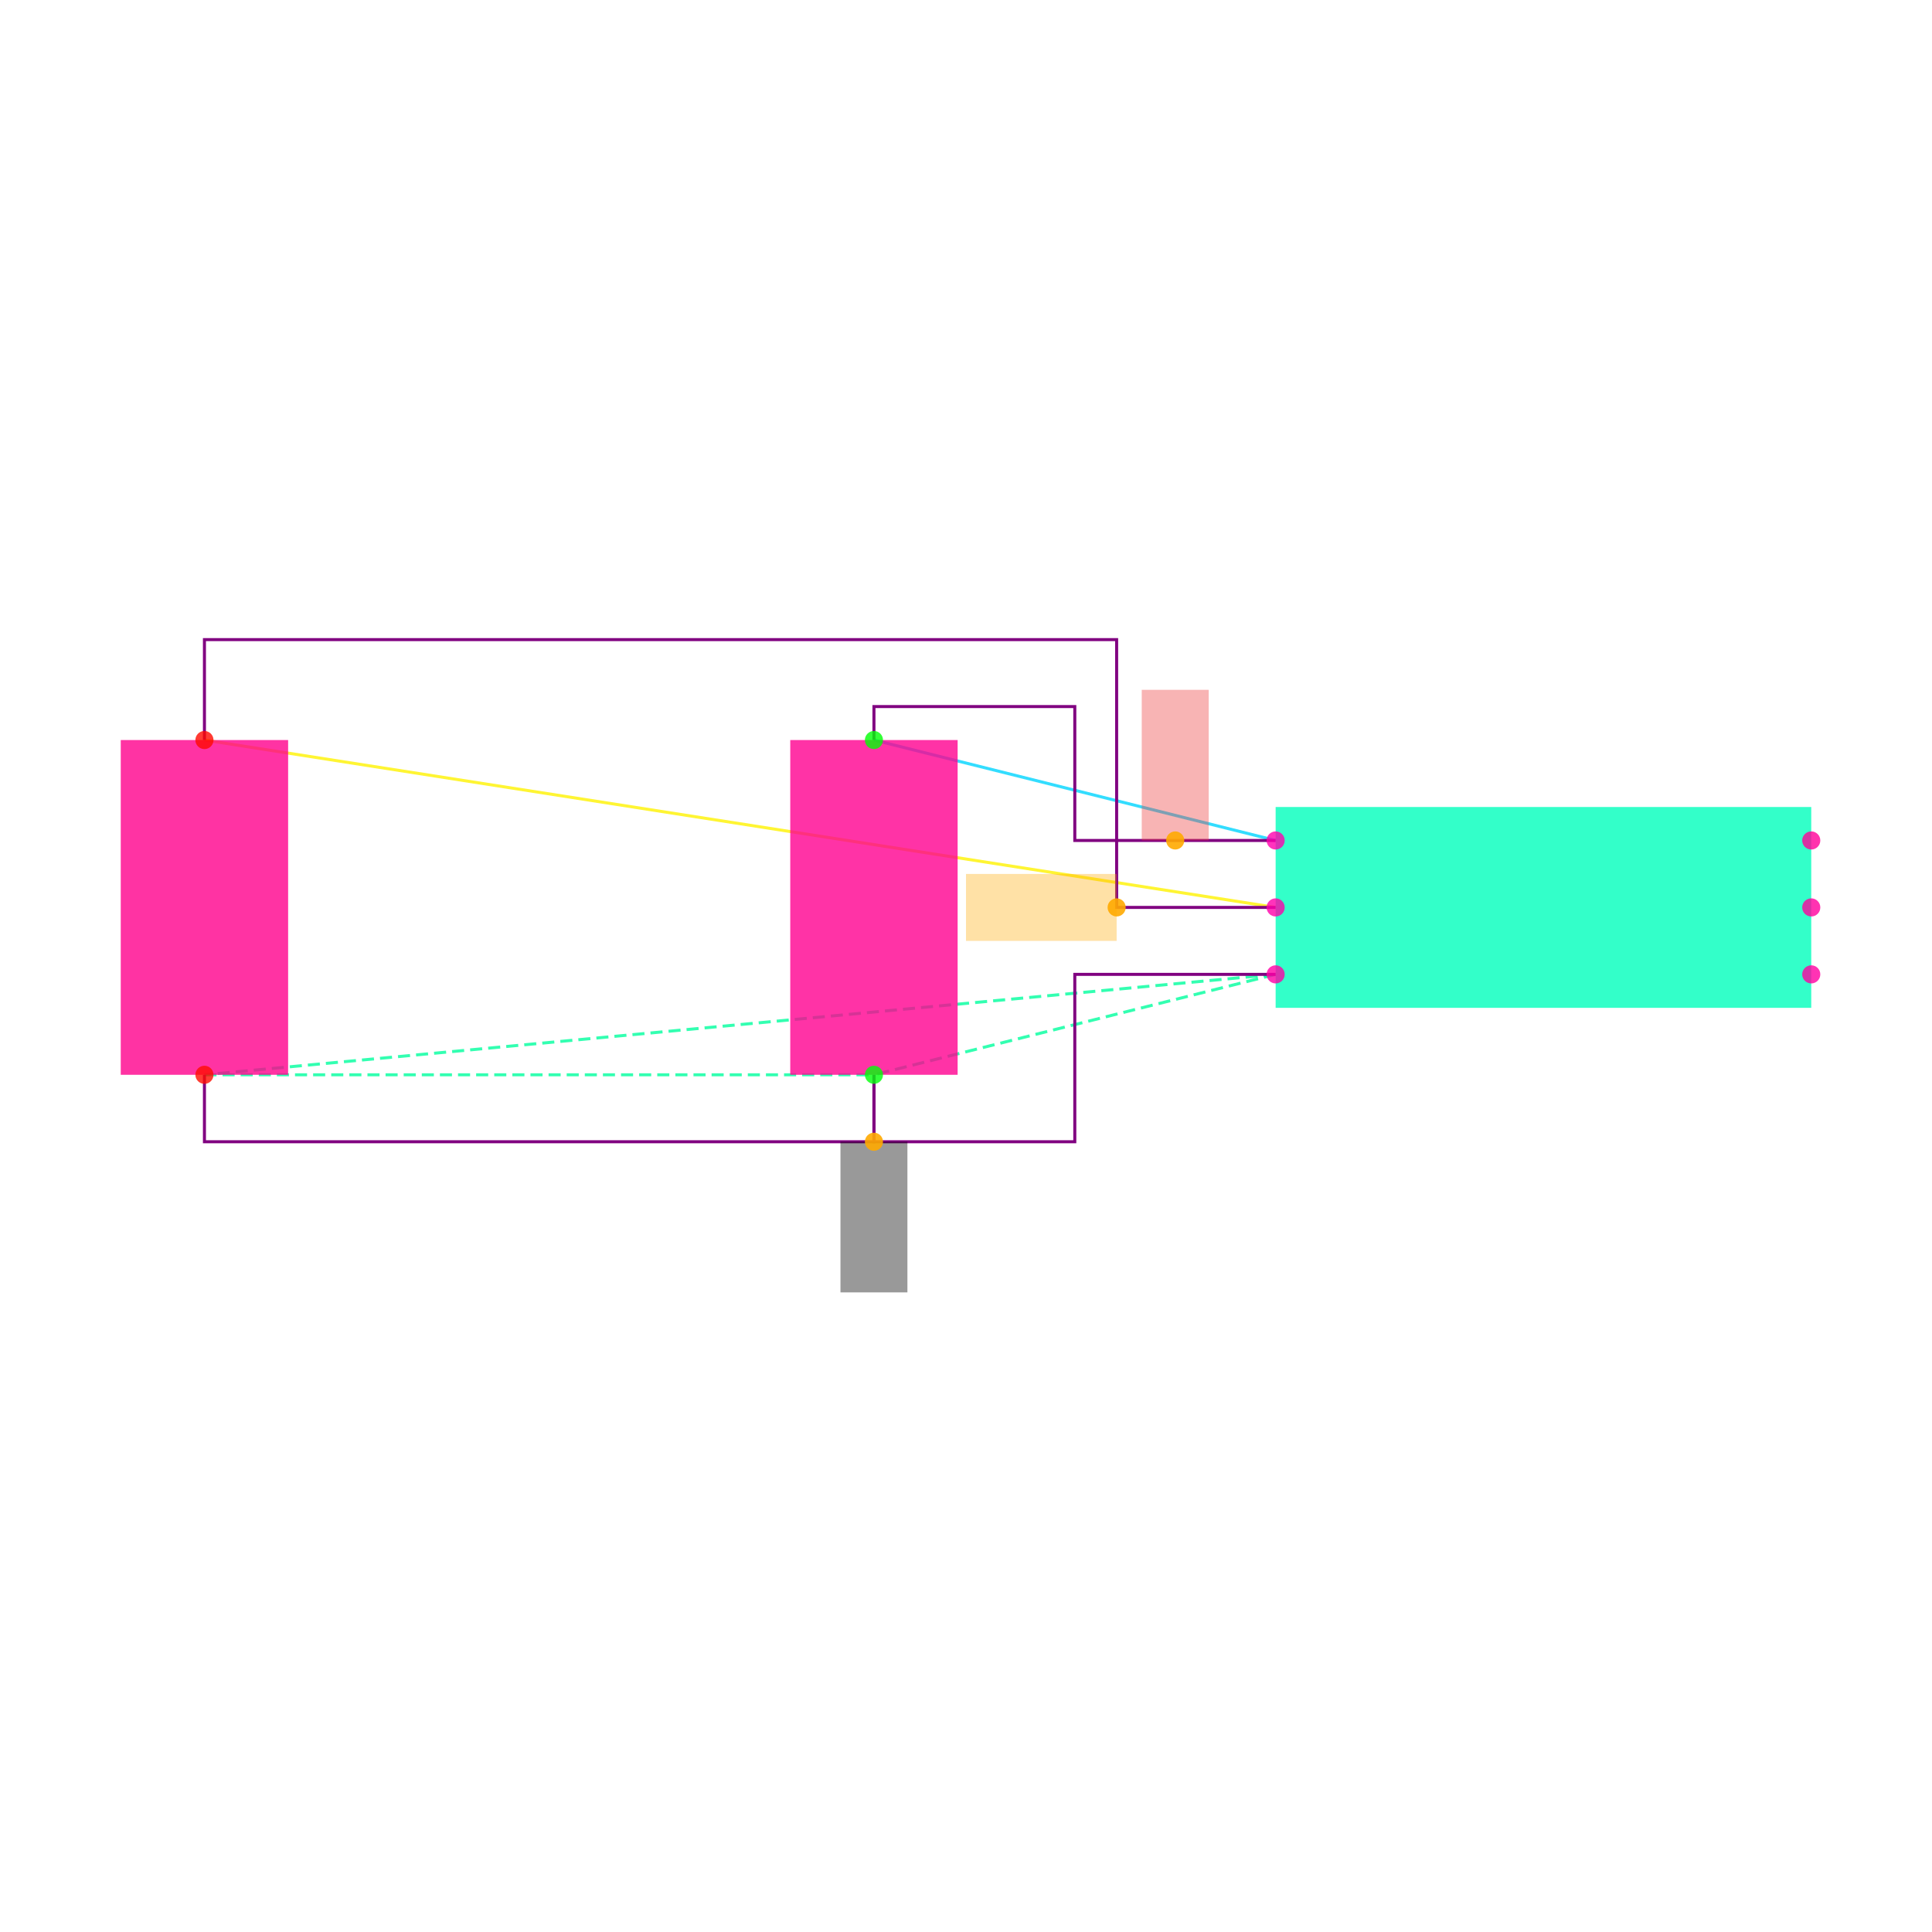
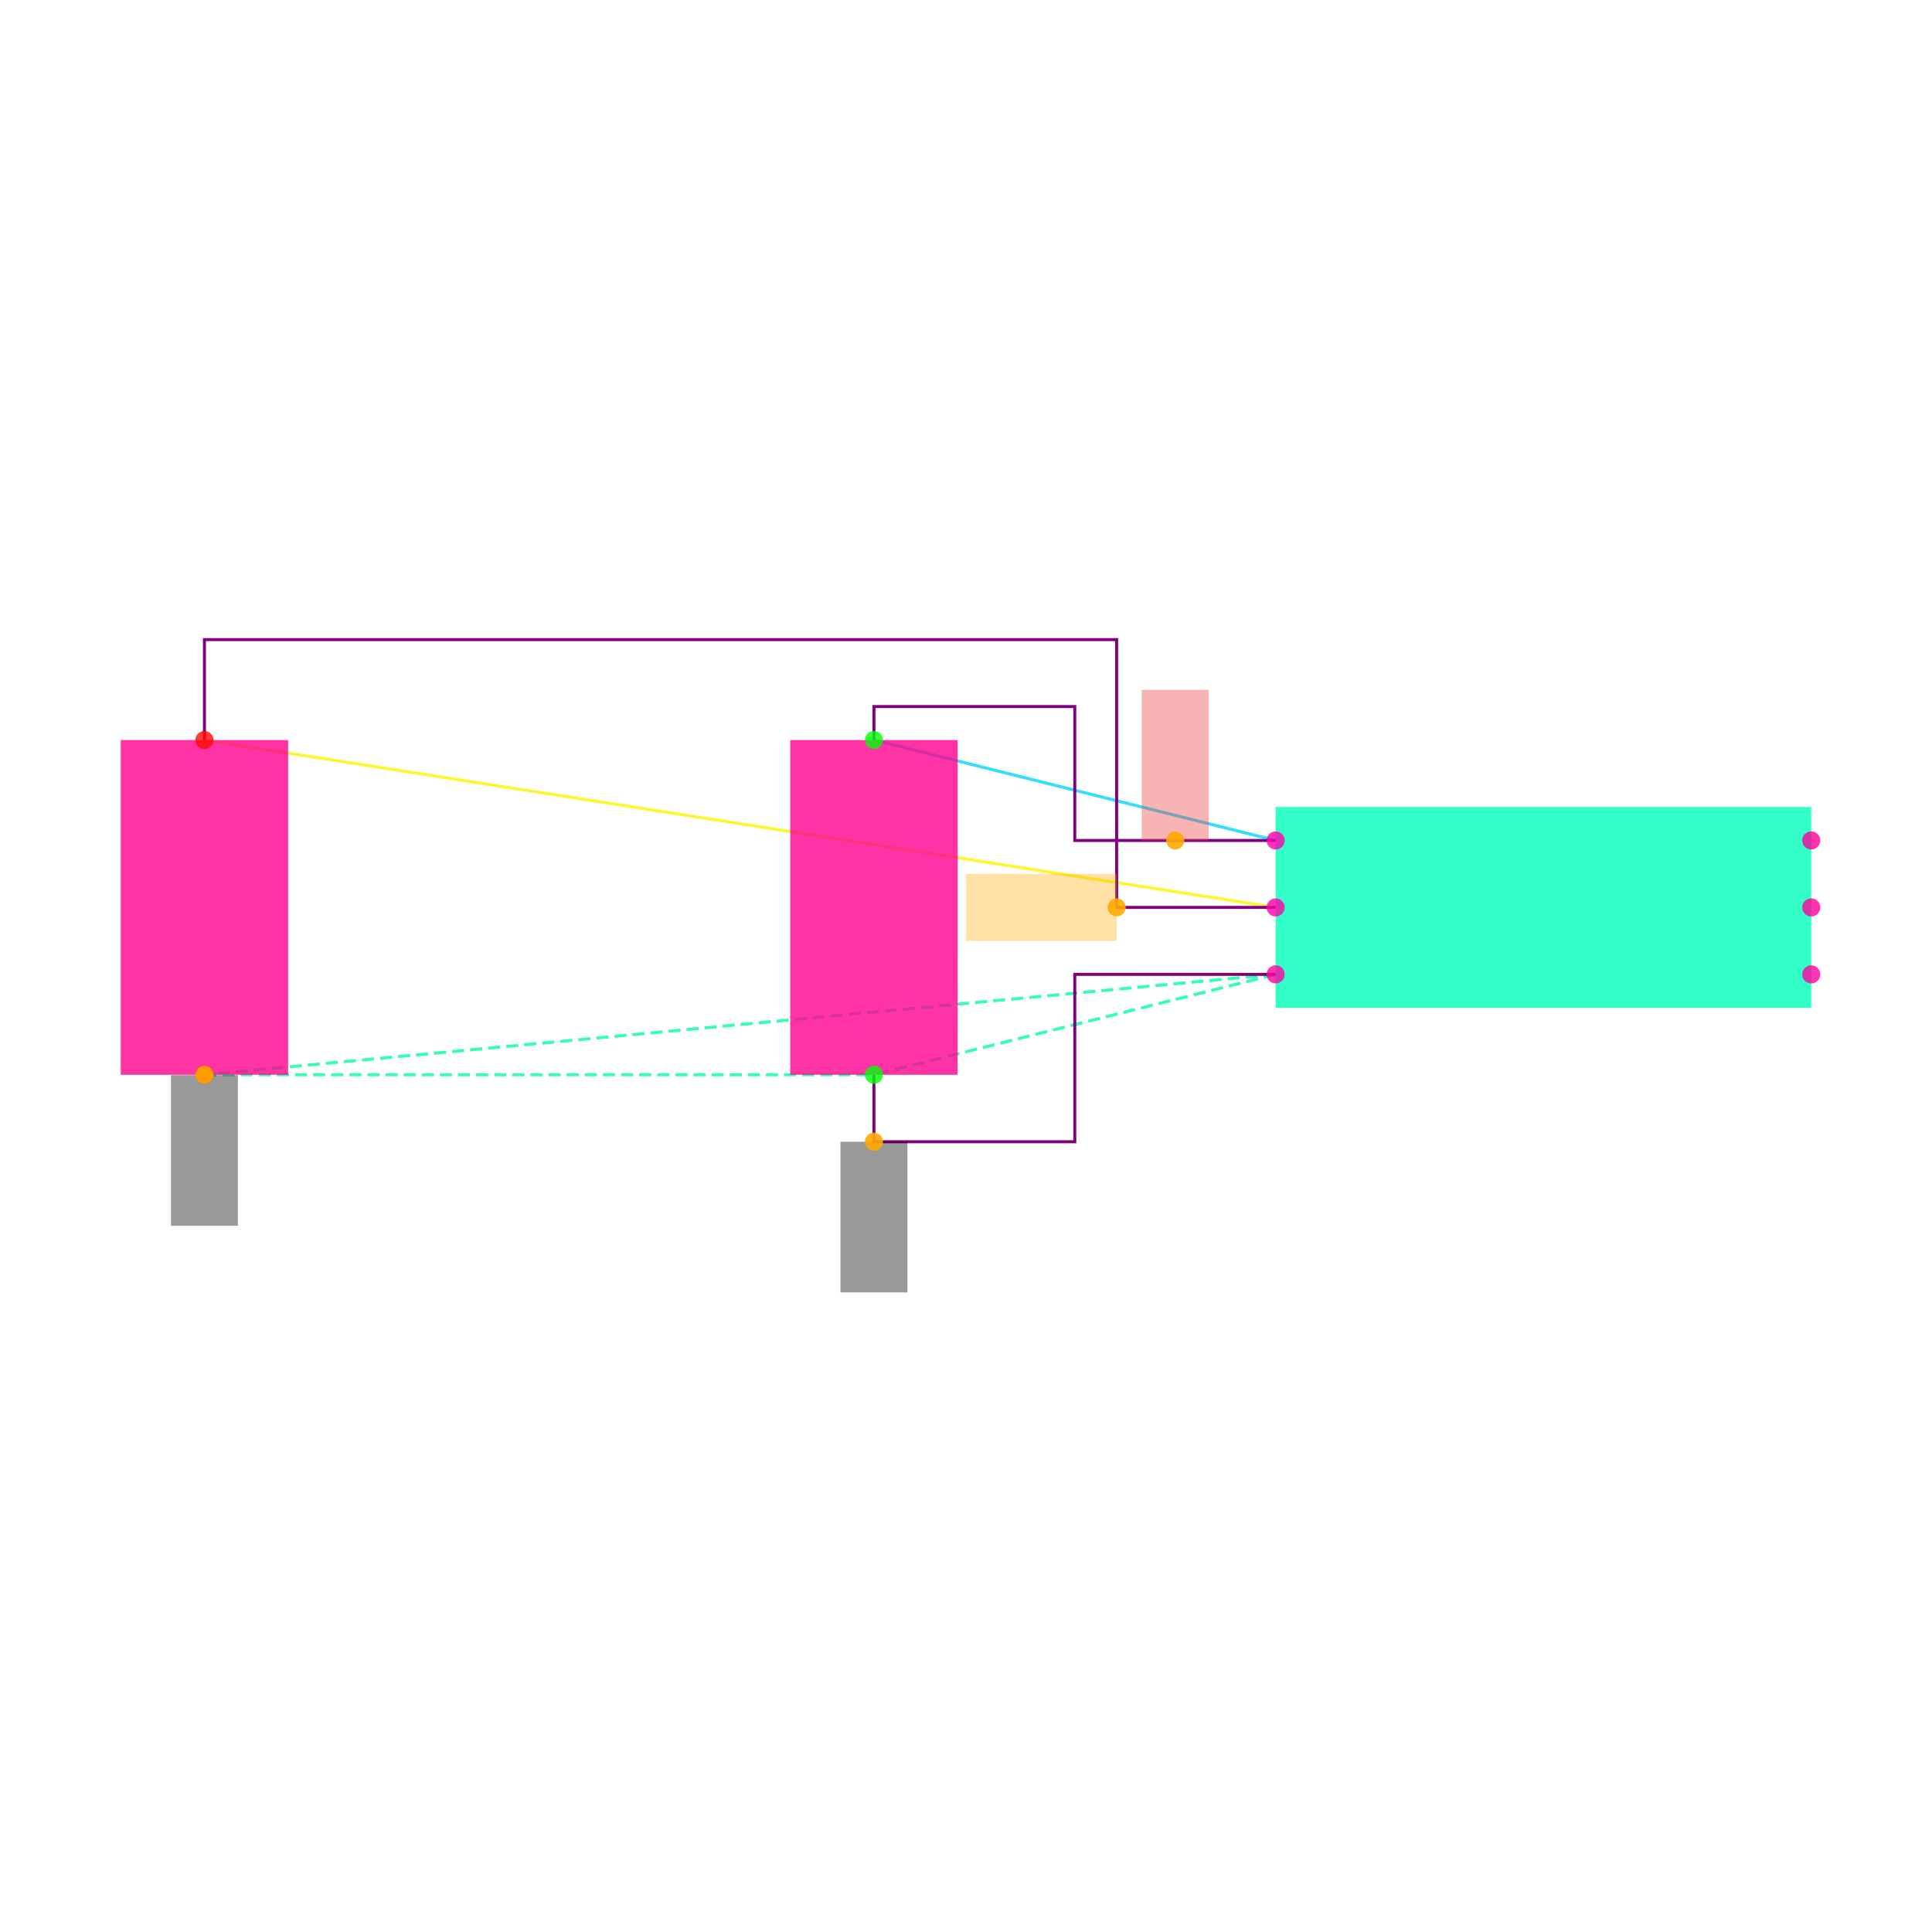
<svg xmlns="http://www.w3.org/2000/svg" width="640" height="640" viewBox="0 0 640 640">
  <rect width="100%" height="100%" fill="white" />
  <g>
    <polyline data-points="-0.8,0.2 -2,0.5" data-type="line" data-label="" points="422.574,278.416 289.505,245.149" fill="none" stroke="hsl(190, 100%, 50%, 0.8)" stroke-width="1px" />
  </g>
  <g>
    <polyline data-points="-0.8,0 -4,0.5" data-type="line" data-label="" points="422.574,300.594 67.723,245.149" fill="none" stroke="hsl(57, 100%, 50%, 0.8)" stroke-width="1px" />
  </g>
  <g>
    <polyline data-points="-0.8,-0.2 -4,-0.5" data-type="line" data-label="" points="422.574,322.772 67.723,356.04" fill="none" stroke="hsl(157, 100%, 50%, 0.8)" stroke-width="1px" stroke-dasharray="4 2" />
  </g>
  <g>
    <polyline data-points="-0.8,-0.2 -2,-0.5" data-type="line" data-label="" points="422.574,322.772 289.505,356.04" fill="none" stroke="hsl(157, 100%, 50%, 0.8)" stroke-width="1px" stroke-dasharray="4 2" />
  </g>
  <g>
    <polyline data-points="-4,-0.5 -2,-0.5" data-type="line" data-label="" points="67.723,356.04 289.505,356.04" fill="none" stroke="hsl(157, 100%, 50%, 0.8)" stroke-width="1px" stroke-dasharray="4 2" />
  </g>
  <g>
    <polyline data-points="-0.8,0.20000000000000018 -1.4,0.20000000000000018 -1.4,0.6 -2,0.6 -2,0.5" data-type="line" data-label="" points="422.574,278.416 356.04,278.416 356.04,234.059 289.505,234.059 289.505,245.149" fill="none" stroke="purple" stroke-width="1px" />
  </g>
  <g>
    <polyline data-points="-0.7999999999999998,0 -1.275,0 -1.275,0.8000000000000002 -4,0.8000000000000002 -4,0.5" data-type="line" data-label="" points="422.574,300.594 369.901,300.594 369.901,211.881 67.723,211.881 67.723,245.149" fill="none" stroke="purple" stroke-width="1px" />
  </g>
  <g>
    <polyline data-points="-0.8,-0.20000000000000018 -1.4,-0.20000000000000018 -1.4,-0.7 -2,-0.7 -2,-0.5" data-type="line" data-label="" points="422.574,322.772 356.04,322.772 356.04,378.218 289.505,378.218 289.505,356.04" fill="none" stroke="purple" stroke-width="1px" />
  </g>
  <g>
-     <polyline data-points="-4,-0.5 -4,-0.7000000000000002 -2,-0.7000000000000002 -2,-0.5" data-type="line" data-label="" points="67.723,356.04 67.723,378.218 289.505,378.218 289.505,356.04" fill="none" stroke="purple" stroke-width="1px" />
-   </g>
-   <g>
    <rect data-type="rect" data-label="U1" data-x="0" data-y="0" x="422.574" y="267.327" width="177.426" height="66.535" fill="hsl(164, 100%, 50%, 0.8)" stroke="black" stroke-width="0.009" />
  </g>
  <g>
    <rect data-type="rect" data-label="C1" data-x="-2" data-y="0" x="261.782" y="245.149" width="55.446" height="110.891" fill="hsl(326, 100%, 50%, 0.8)" stroke="black" stroke-width="0.009" />
  </g>
  <g>
    <rect data-type="rect" data-label="C2" data-x="-4" data-y="0" x="40" y="245.149" width="55.446" height="110.891" fill="hsl(327, 100%, 50%, 0.8)" stroke="black" stroke-width="0.009" />
  </g>
  <g>
    <rect data-type="rect" data-label="netId: VCC globalConnNetId: connectivity_net0" data-x="-1.1" data-y="0.42500000000000016" x="378.218" y="228.515" width="22.178" height="49.901" fill="#ef444466" stroke="#ef4444" stroke-width="0.009" />
  </g>
  <g>
    <rect data-type="rect" data-label="netId: EN globalConnNetId: connectivity_net1" data-x="-1.5" data-y="0" x="320" y="289.505" width="49.901" height="22.178" fill="hsl(40, 100%, 50%, 0.35)" stroke="black" stroke-width="0.009" />
  </g>
  <g>
    <rect data-type="rect" data-label="netId: GND globalConnNetId: connectivity_net2" data-x="-2" data-y="-0.9249999999999999" x="278.416" y="378.218" width="22.178" height="49.901" fill="#00000066" stroke="#000000" stroke-width="0.009" />
+   </g>
+   <g>
+     <rect data-type="rect" data-label="netId: GND globalConnNetId: connectivity_net2" data-x="-4" data-y="-0.726" x="56.634" y="356.15" width="22.178" height="49.901" fill="#00000066" stroke="#000000" stroke-width="0.009" />
  </g>
  <g>
    <circle data-type="point" data-label="U1.1 x-" data-x="-0.8" data-y="0.2" cx="422.574" cy="278.416" r="3" fill="hsl(319, 100%, 50%, 0.8)" />
  </g>
  <g>
    <circle data-type="point" data-label="U1.2 x-" data-x="-0.8" data-y="0" cx="422.574" cy="300.594" r="3" fill="hsl(320, 100%, 50%, 0.8)" />
  </g>
  <g>
    <circle data-type="point" data-label="U1.3 x-" data-x="-0.8" data-y="-0.2" cx="422.574" cy="322.772" r="3" fill="hsl(321, 100%, 50%, 0.8)" />
  </g>
  <g>
    <circle data-type="point" data-label="U1.4 x+" data-x="0.8" data-y="-0.2" cx="600" cy="322.772" r="3" fill="hsl(322, 100%, 50%, 0.8)" />
  </g>
  <g>
    <circle data-type="point" data-label="U1.5 x+" data-x="0.8" data-y="0" cx="600" cy="300.594" r="3" fill="hsl(323, 100%, 50%, 0.8)" />
  </g>
  <g>
    <circle data-type="point" data-label="U1.6 x+" data-x="0.8" data-y="0.2" cx="600" cy="278.416" r="3" fill="hsl(324, 100%, 50%, 0.8)" />
  </g>
  <g>
    <circle data-type="point" data-label="C1.1 y+" data-x="-2" data-y="0.5" cx="289.505" cy="245.149" r="3" fill="hsl(121, 100%, 50%, 0.8)" />
  </g>
  <g>
    <circle data-type="point" data-label="C1.2 y-" data-x="-2" data-y="-0.5" cx="289.505" cy="356.04" r="3" fill="hsl(122, 100%, 50%, 0.8)" />
  </g>
  <g>
    <circle data-type="point" data-label="C2.1 y+" data-x="-4" data-y="0.5" cx="67.723" cy="245.149" r="3" fill="hsl(2, 100%, 50%, 0.8)" />
  </g>
  <g>
    <circle data-type="point" data-label="C2.2 y-" data-x="-4" data-y="-0.5" cx="67.723" cy="356.04" r="3" fill="hsl(3, 100%, 50%, 0.8)" />
  </g>
  <g>
    <circle data-type="point" data-label="anchorPoint orientation: y+" data-x="-1.1" data-y="0.20000000000000018" cx="389.307" cy="278.416" r="3" fill="hsl(40, 100%, 50%, 0.9)" />
  </g>
  <g>
    <circle data-type="point" data-label="anchorPoint orientation: x-" data-x="-1.275" data-y="0" cx="369.901" cy="300.594" r="3" fill="hsl(40, 100%, 50%, 0.9)" />
  </g>
  <g>
    <circle data-type="point" data-label="anchorPoint orientation: y-" data-x="-2" data-y="-0.7" cx="289.505" cy="378.218" r="3" fill="hsl(40, 100%, 50%, 0.9)" />
  </g>
+   <g>
+     <circle data-type="point" data-label="anchorPoint orientation: y-" data-x="-4" data-y="-0.5" cx="67.723" cy="356.04" r="3" fill="hsl(40, 100%, 50%, 0.9)" />
+   </g>
  <g id="crosshair" style="display: none">
    <line id="crosshair-h" y1="0" y2="640" stroke="#666" stroke-width="0.5" />
    <line id="crosshair-v" x1="0" x2="640" stroke="#666" stroke-width="0.5" />
    <text id="coordinates" font-family="monospace" font-size="12" fill="#666" />
  </g>
</svg>
